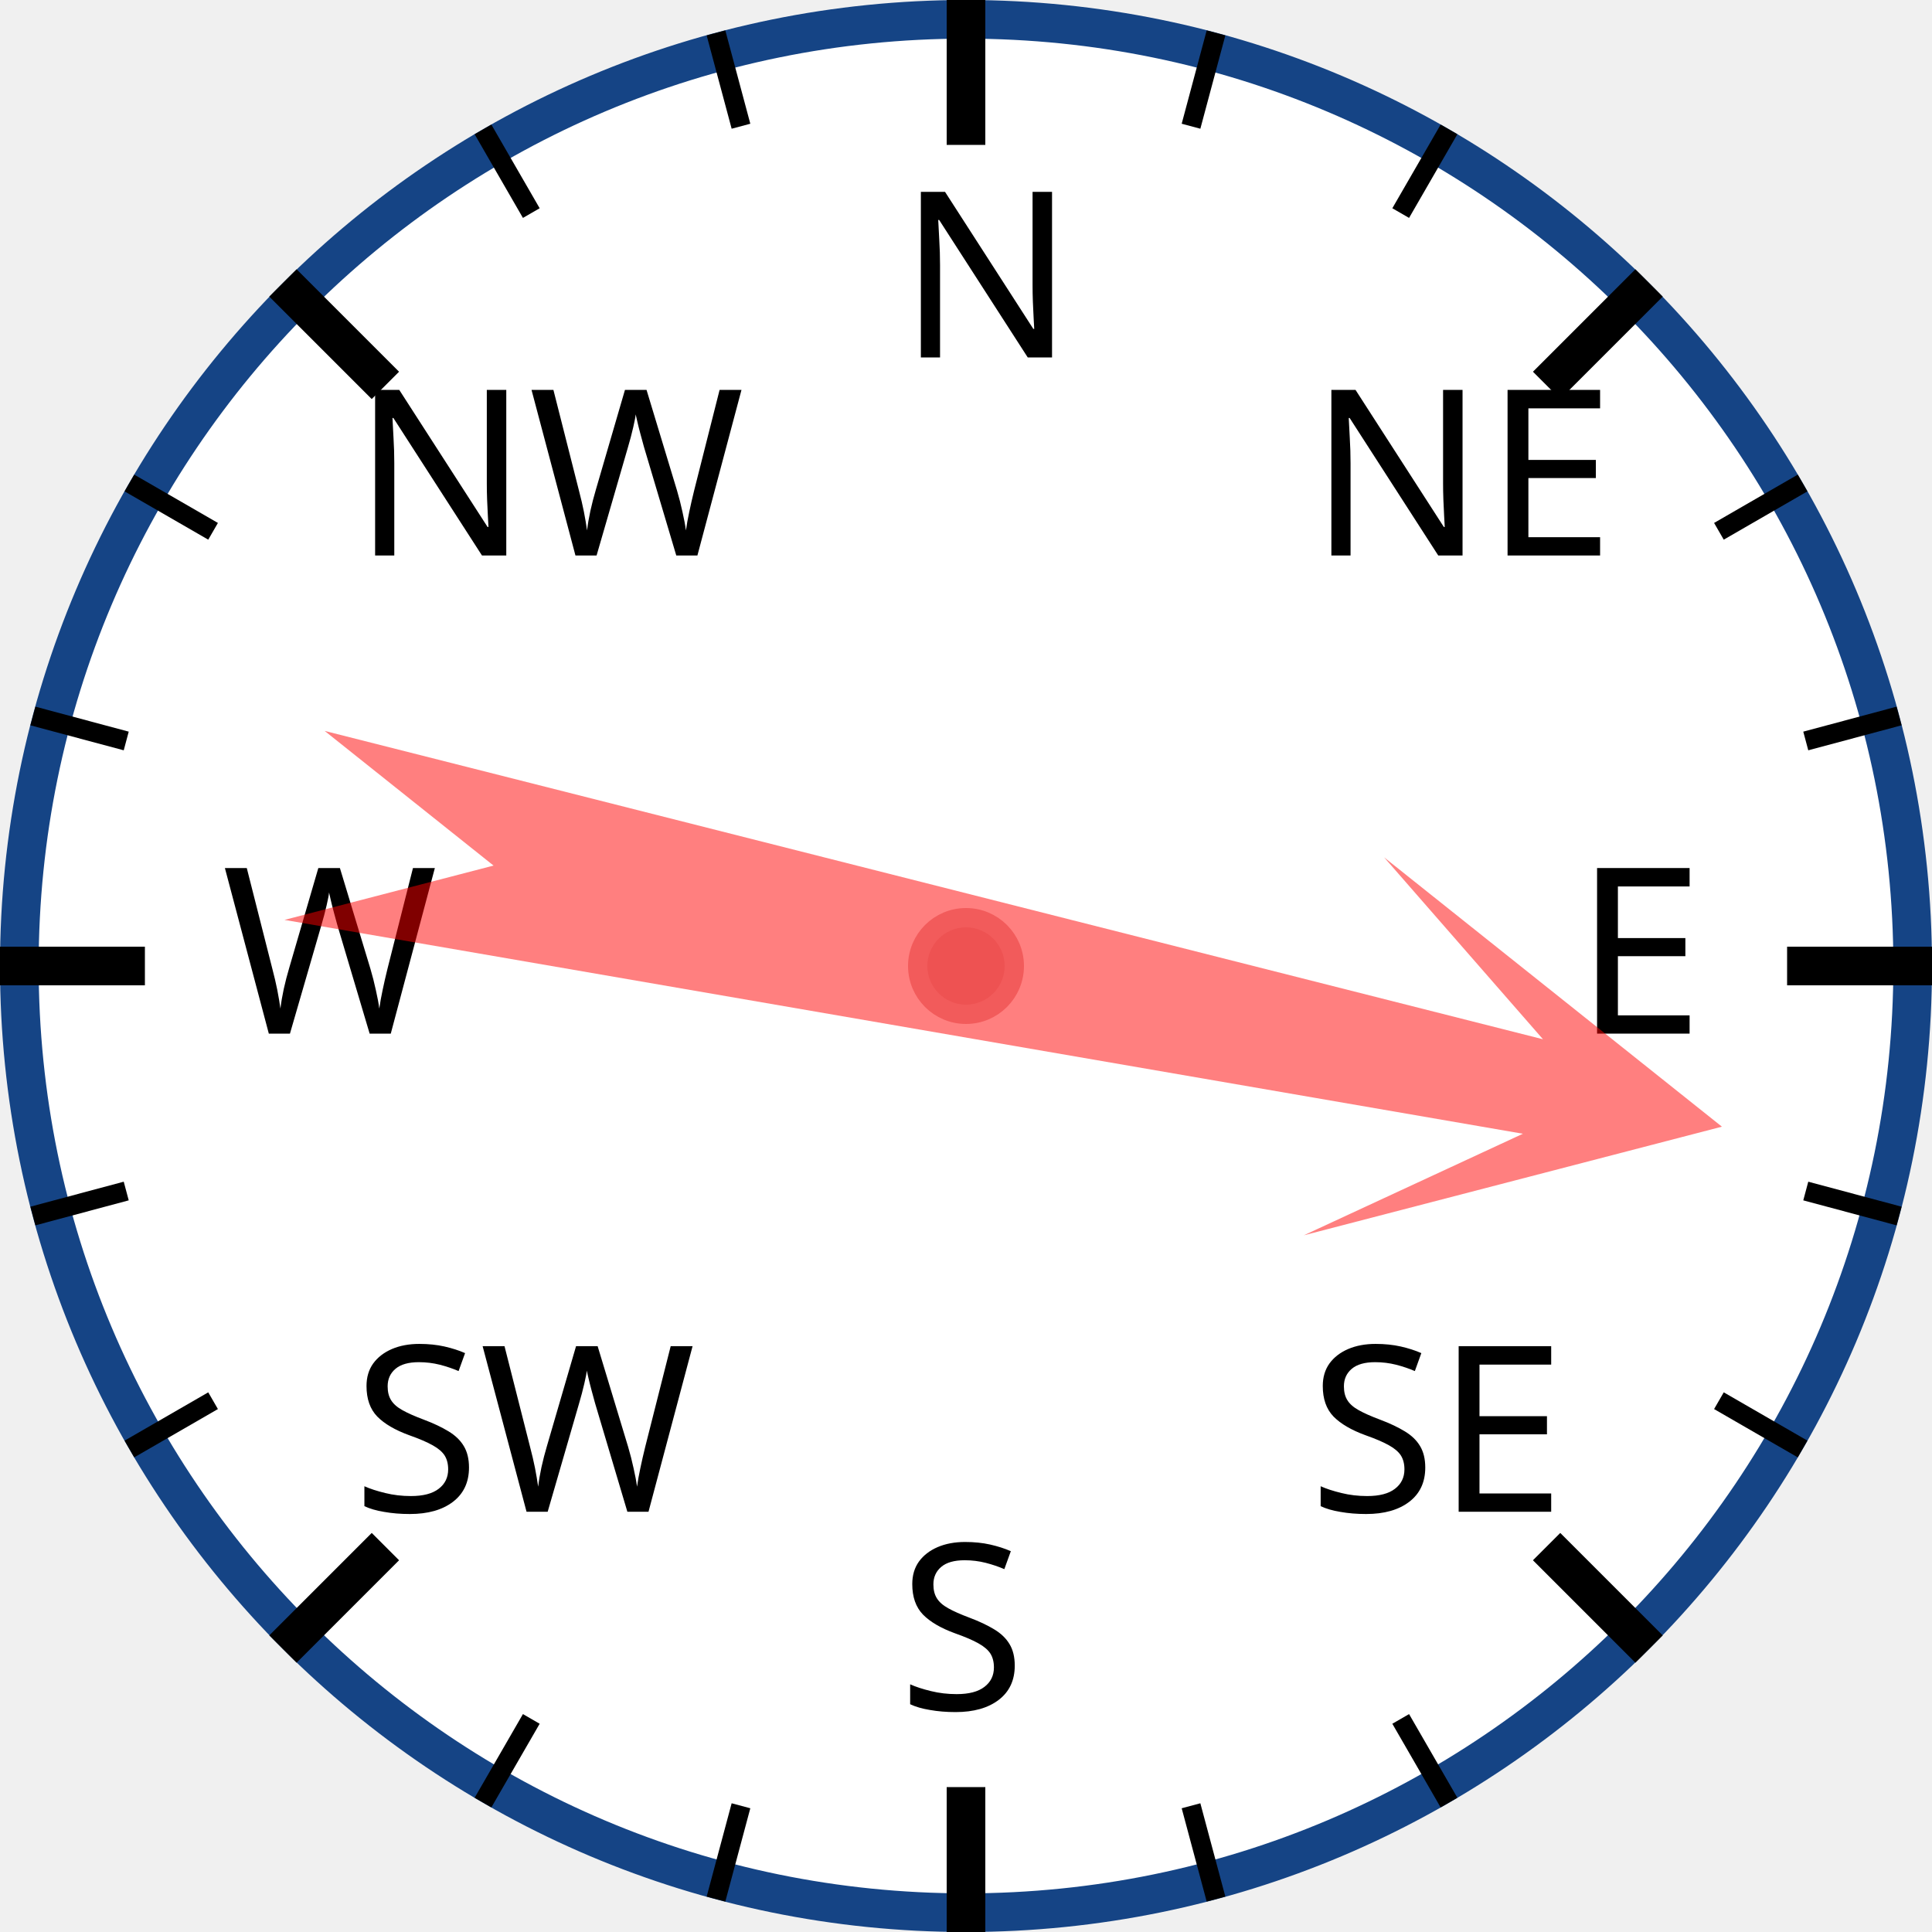
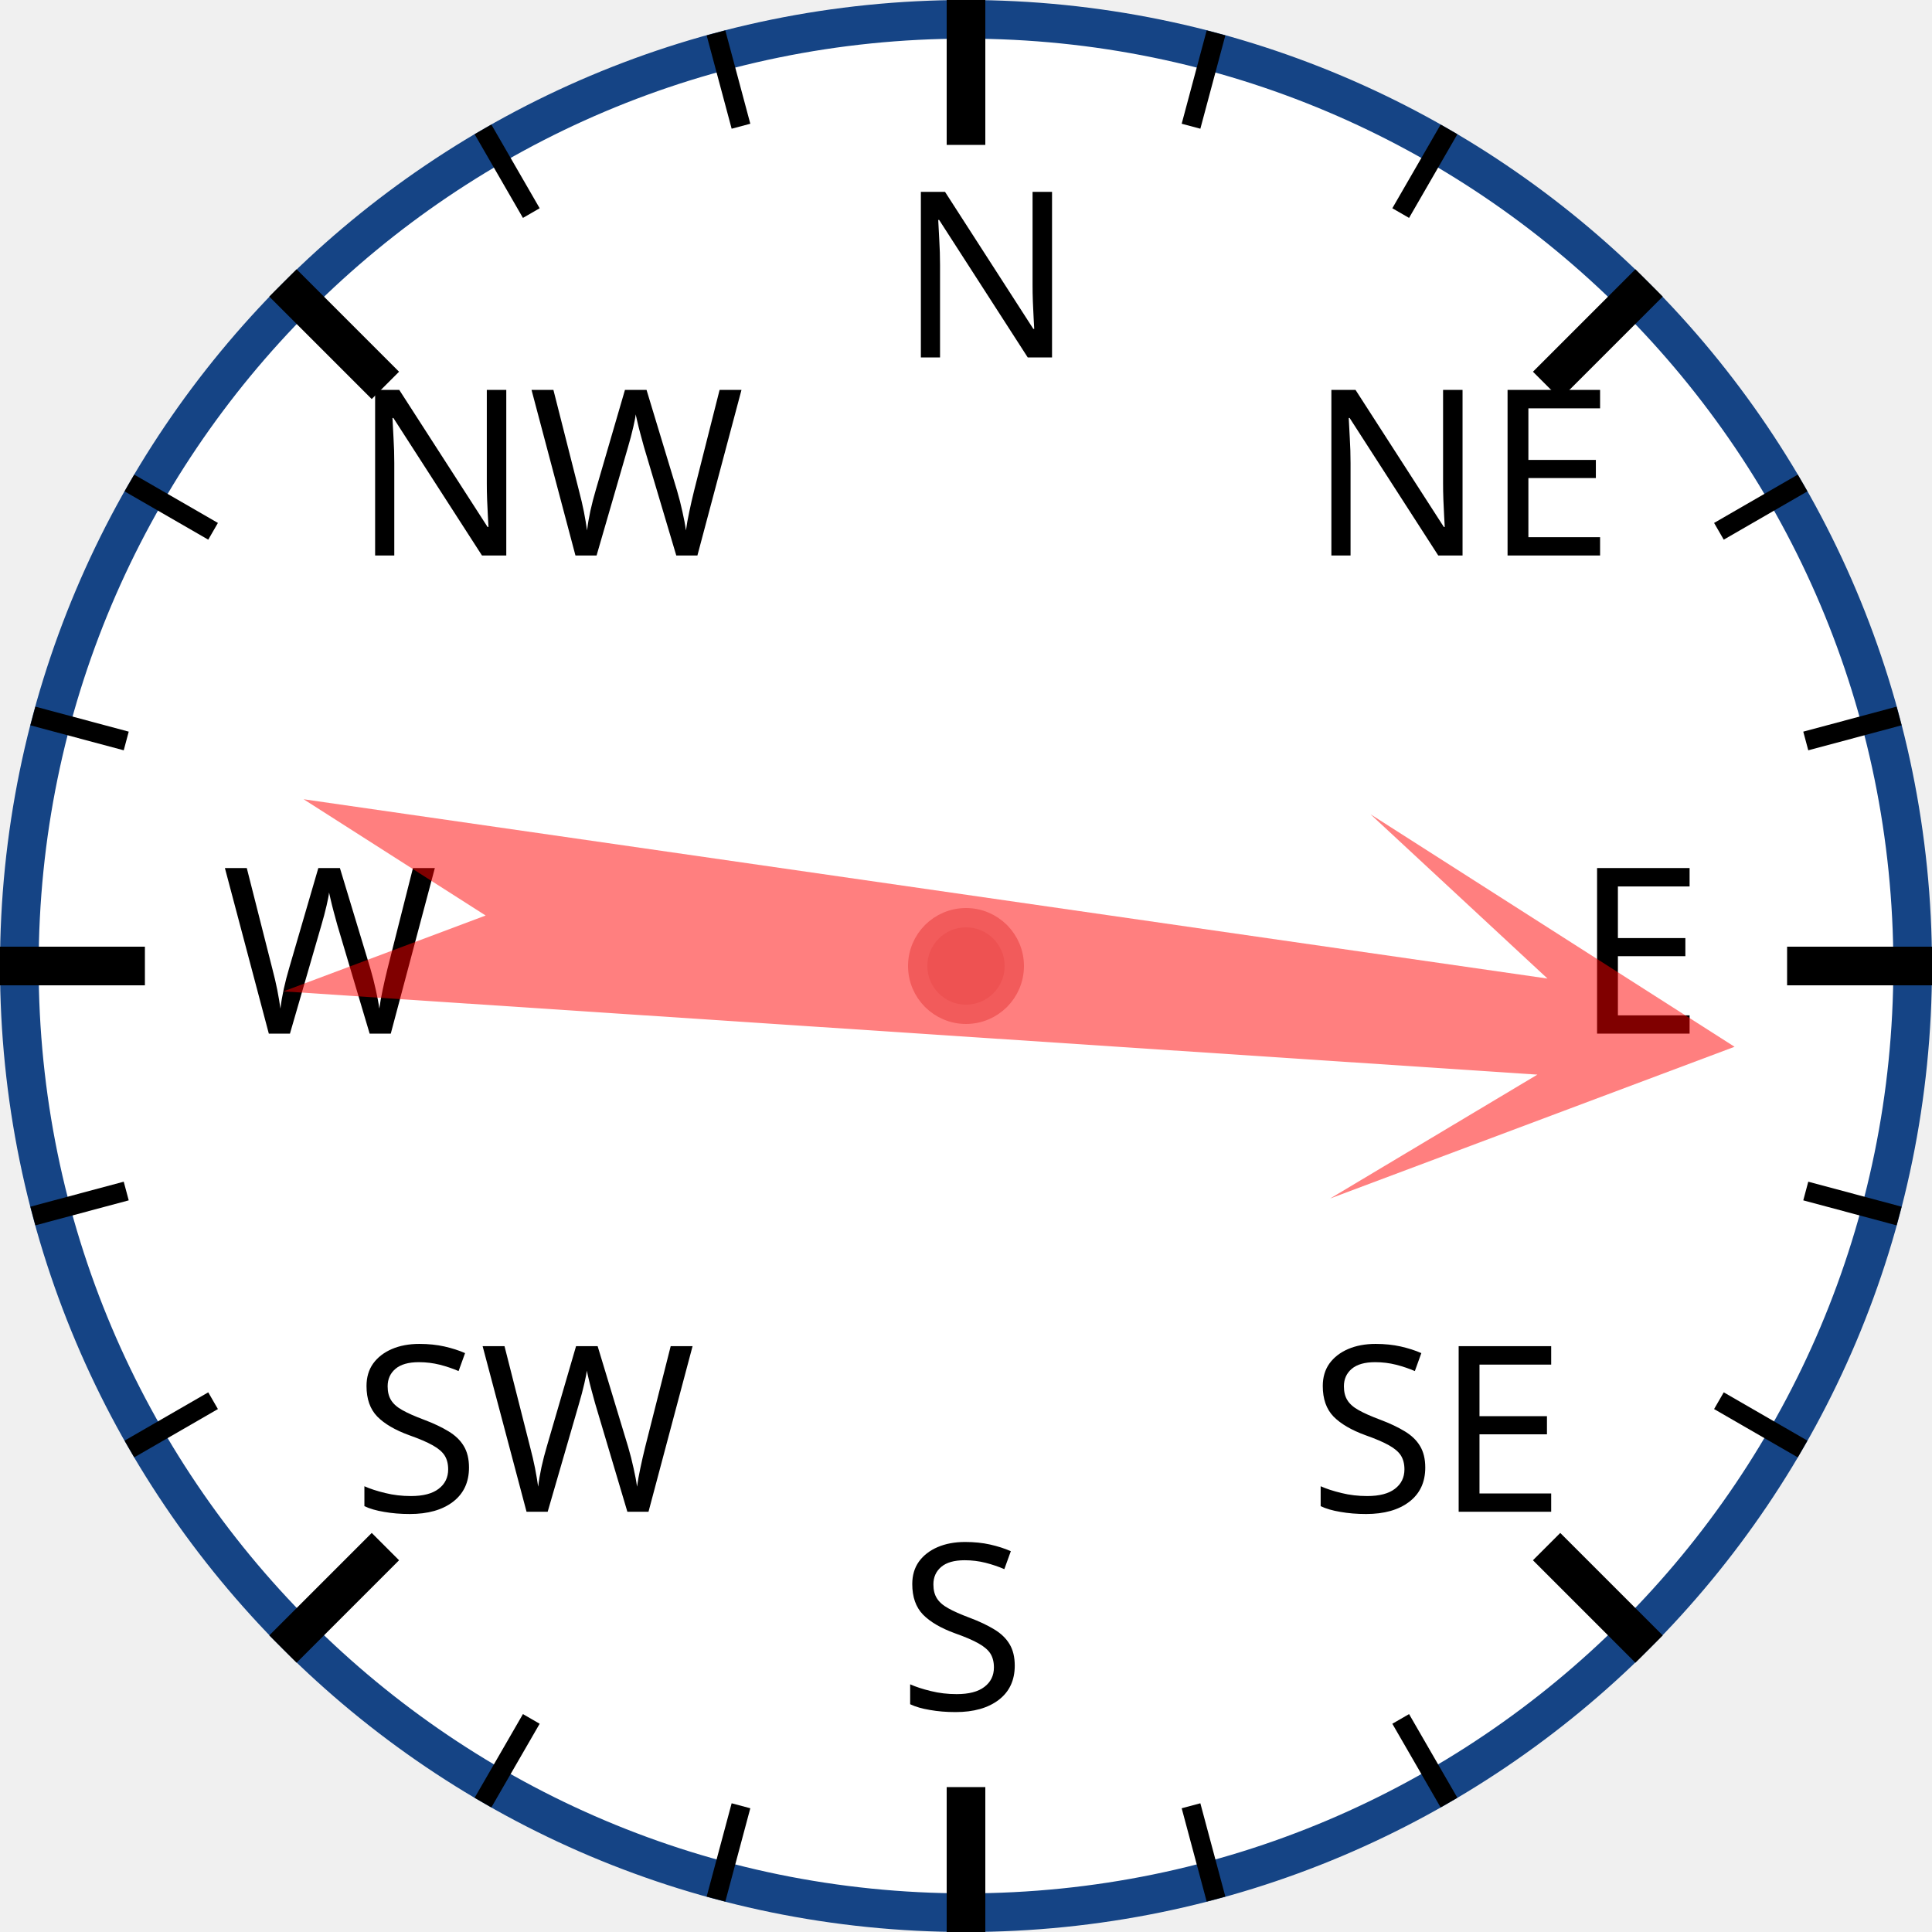
<svg xmlns="http://www.w3.org/2000/svg" width="120px" height="120px" viewBox="0 0 200 200">
  <circle cx="100" cy="100" r="98" style="fill: white; stroke: #154485; stroke-width: 4;" />
  <text x="93.0" y="37.0" style="font-family: sans-serif; font-size: 18pt;">N</text>
  <line x1="100.0" y1="0.0" x2="100.0" y2="15.0" style="stroke: black; stroke-width: 4;" />
  <line x1="74.118" y1="3.407" x2="76.706" y2="13.067" style="stroke: black; stroke-width: 2;" />
  <line x1="50" y1="13.397" x2="55" y2="22.058" style="stroke: black; stroke-width: 2;" />
  <text x="36.503" y="57.503" style="font-family: sans-serif; font-size: 18pt;">NW</text>
  <line x1="29.289" y1="29.289" x2="39.896" y2="39.896" style="stroke: black; stroke-width: 4;" />
  <line x1="13.397" y1="50" x2="22.058" y2="55" style="stroke: black; stroke-width: 2;" />
  <line x1="3.407" y1="74.118" x2="13.067" y2="76.706" style="stroke: black; stroke-width: 2;" />
  <text x="23.0" y="107.0" style="font-family: sans-serif; font-size: 18pt;">W</text>
  <line x1="0.0" y1="100.0" x2="15.0" y2="100.0" style="stroke: black; stroke-width: 4;" />
  <line x1="3.407" y1="125.882" x2="13.067" y2="123.294" style="stroke: black; stroke-width: 2;" />
  <line x1="13.397" y1="150" x2="22.058" y2="145" style="stroke: black; stroke-width: 2;" />
  <text x="36.503" y="156.497" style="font-family: sans-serif; font-size: 18pt;">SW</text>
  <line x1="29.289" y1="170.711" x2="39.896" y2="160.104" style="stroke: black; stroke-width: 4;" />
  <line x1="50" y1="186.603" x2="55" y2="177.942" style="stroke: black; stroke-width: 2;" />
  <line x1="74.118" y1="196.593" x2="76.706" y2="186.933" style="stroke: black; stroke-width: 2;" />
  <text x="93" y="177.0" style="font-family: sans-serif; font-size: 18pt;">S</text>
  <line x1="100" y1="200.0" x2="100" y2="185.0" style="stroke: black; stroke-width: 4;" />
  <line x1="125.882" y1="196.593" x2="123.294" y2="186.933" style="stroke: black; stroke-width: 2;" />
  <line x1="150.0" y1="186.603" x2="145.0" y2="177.942" style="stroke: black; stroke-width: 2;" />
  <text x="135.497" y="156.497" style="font-family: sans-serif; font-size: 18pt;">SE</text>
  <line x1="170.711" y1="170.711" x2="160.104" y2="160.104" style="stroke: black; stroke-width: 4;" />
  <line x1="186.603" y1="150" x2="177.942" y2="145" style="stroke: black; stroke-width: 2;" />
  <line x1="196.593" y1="125.882" x2="186.933" y2="123.294" style="stroke: black; stroke-width: 2;" />
  <text x="163.0" y="107" style="font-family: sans-serif; font-size: 18pt;">E</text>
  <line x1="200.0" y1="100" x2="185.0" y2="100" style="stroke: black; stroke-width: 4;" />
  <line x1="196.593" y1="74.118" x2="186.933" y2="76.706" style="stroke: black; stroke-width: 2;" />
  <line x1="186.603" y1="50" x2="177.942" y2="55" style="stroke: black; stroke-width: 2;" />
  <text x="135.497" y="57.503" style="font-family: sans-serif; font-size: 18pt;">NE</text>
  <line x1="170.711" y1="29.289" x2="160.104" y2="39.896" style="stroke: black; stroke-width: 4;" />
  <line x1="150" y1="13.397" x2="145" y2="22.058" style="stroke: black; stroke-width: 2;" />
  <line x1="125.882" y1="3.407" x2="123.294" y2="13.067" style="stroke: black; stroke-width: 2;" />
-   <polygon points="100 20 120 60 105 40 110 170 100 150 90 170 95 40 80 60" style="fill: red; fill-opacity: 0.5;" transform="rotate(102,100,100)" />
+   <polygon points="100 20 120 60 105 40 110 170 100 150 90 170 95 40 80 60" style="fill: red; fill-opacity: 0.5;" transform="rotate(96,100,100)" />
  <circle cx="100" cy="100" r="5" style="fill: #EE5252; stroke: #F25B5B; stroke-width: 2;" />
</svg>
